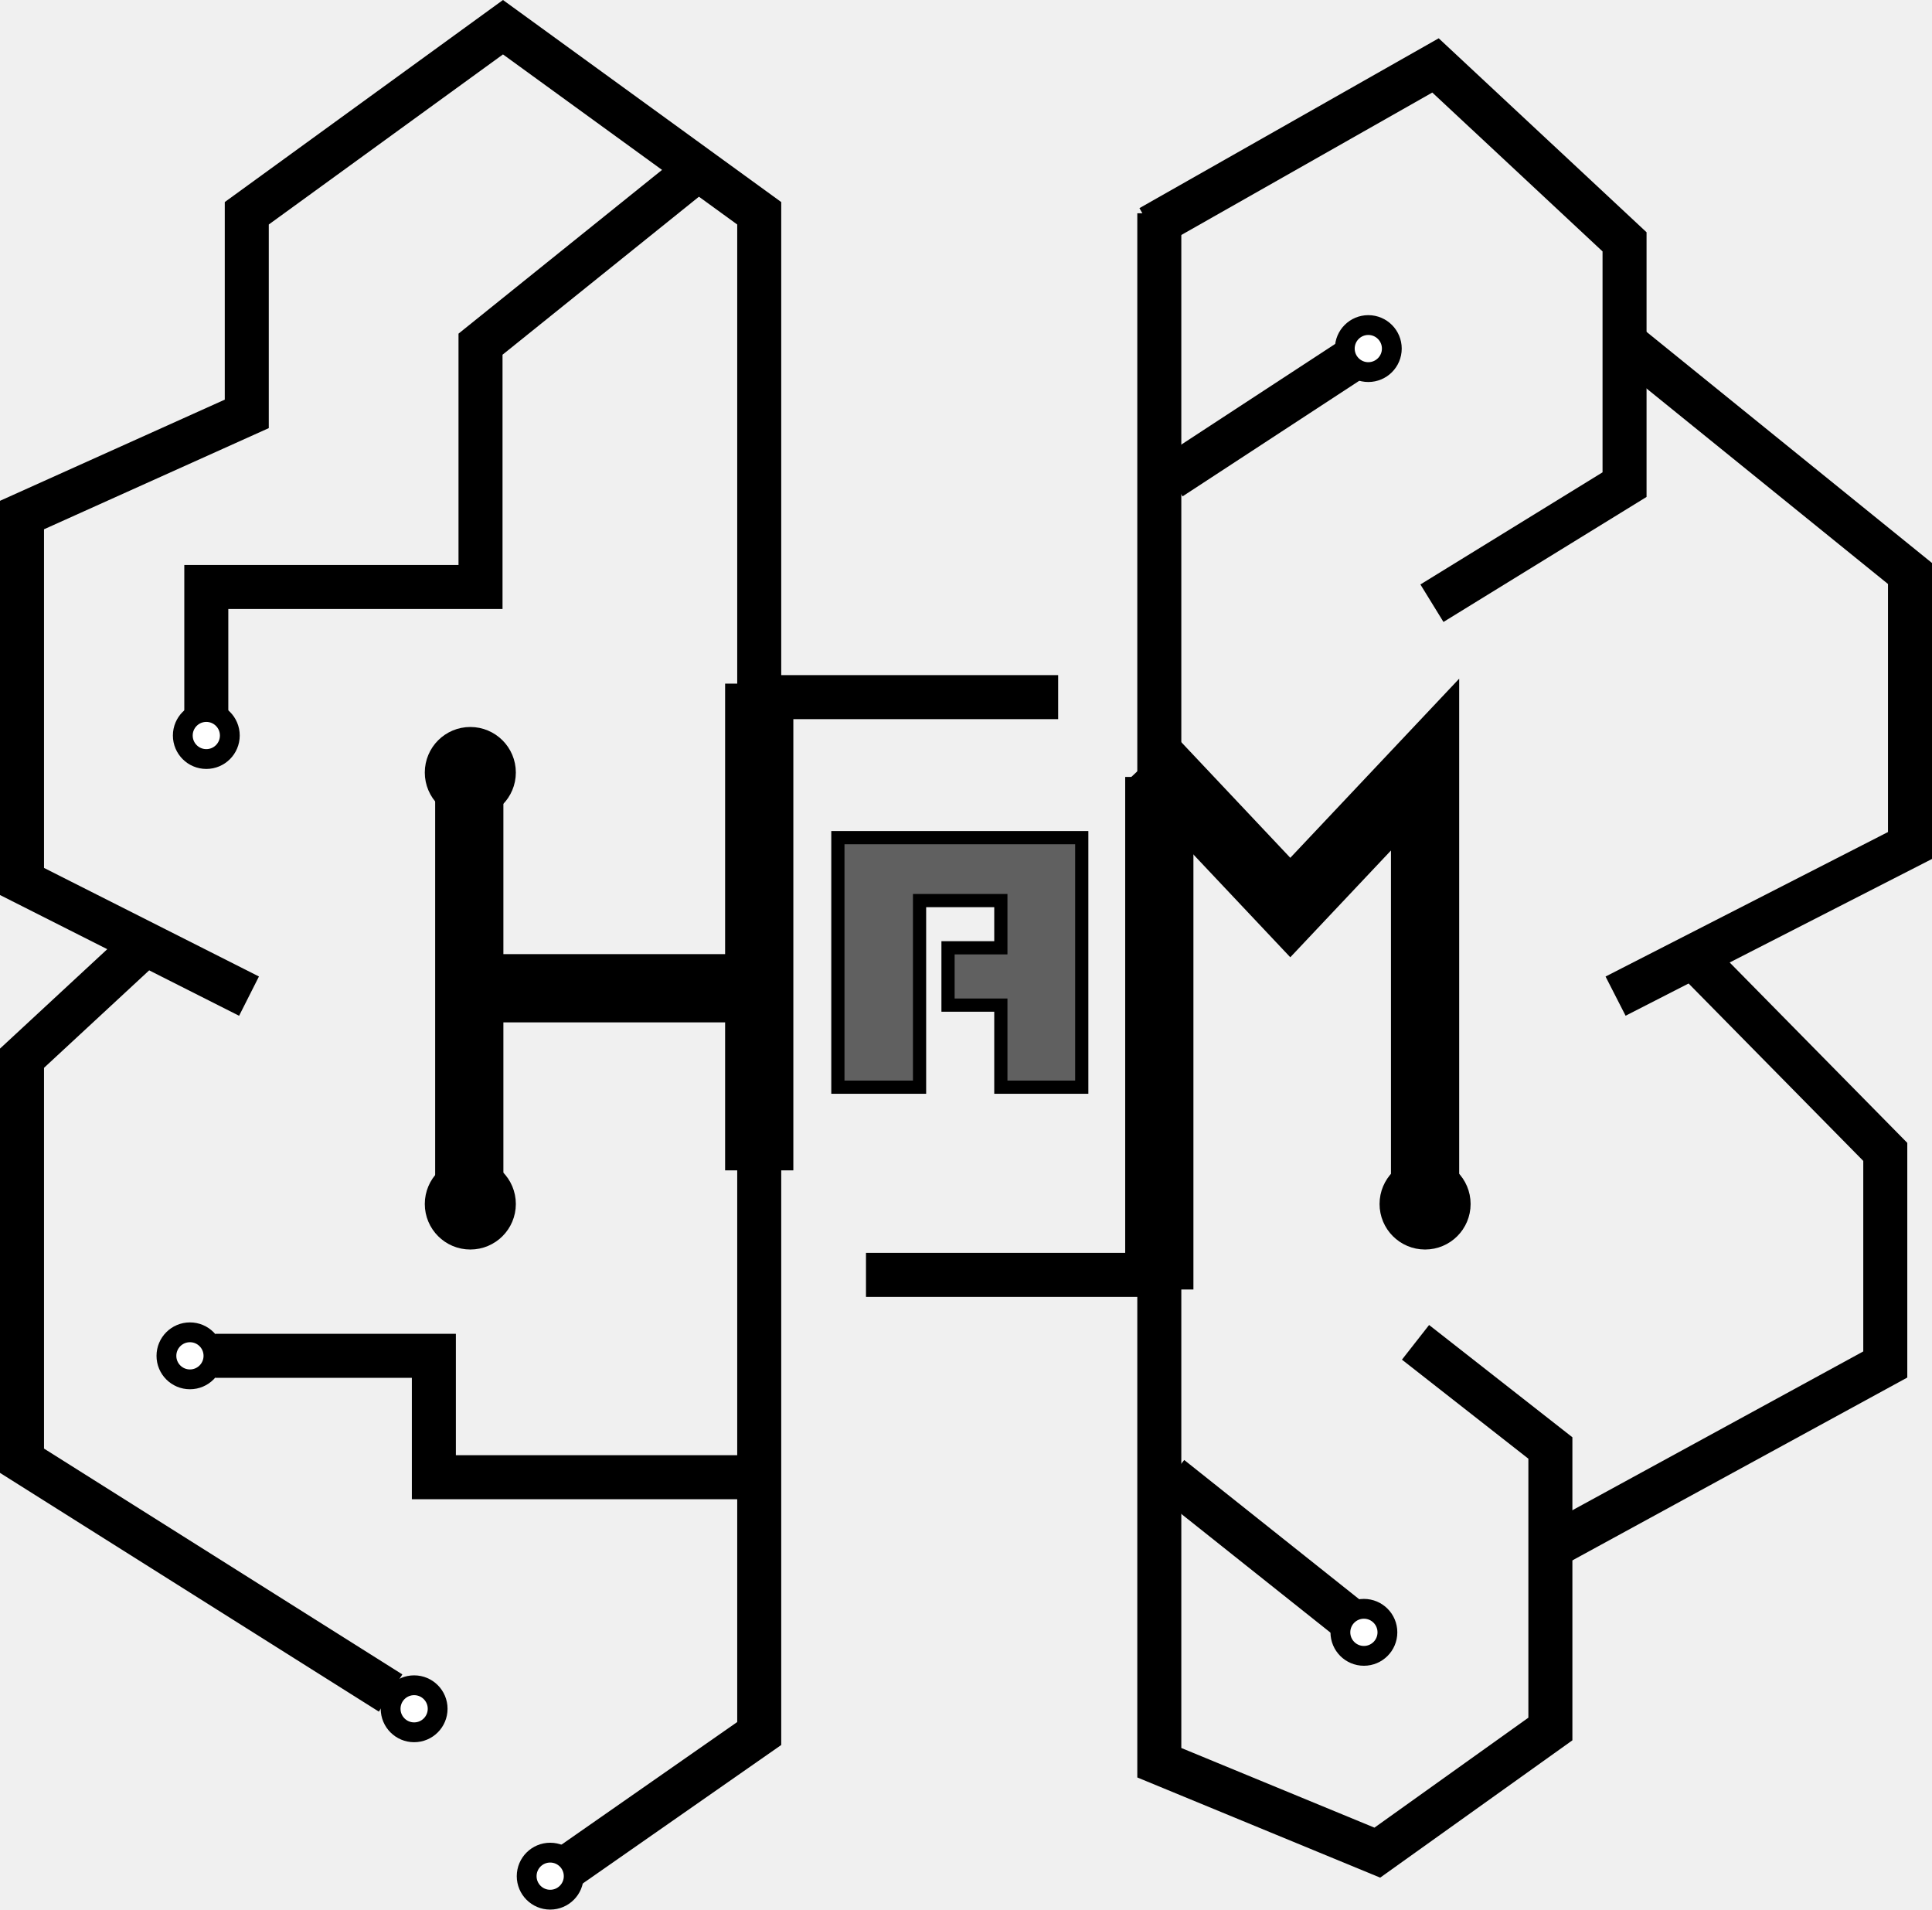
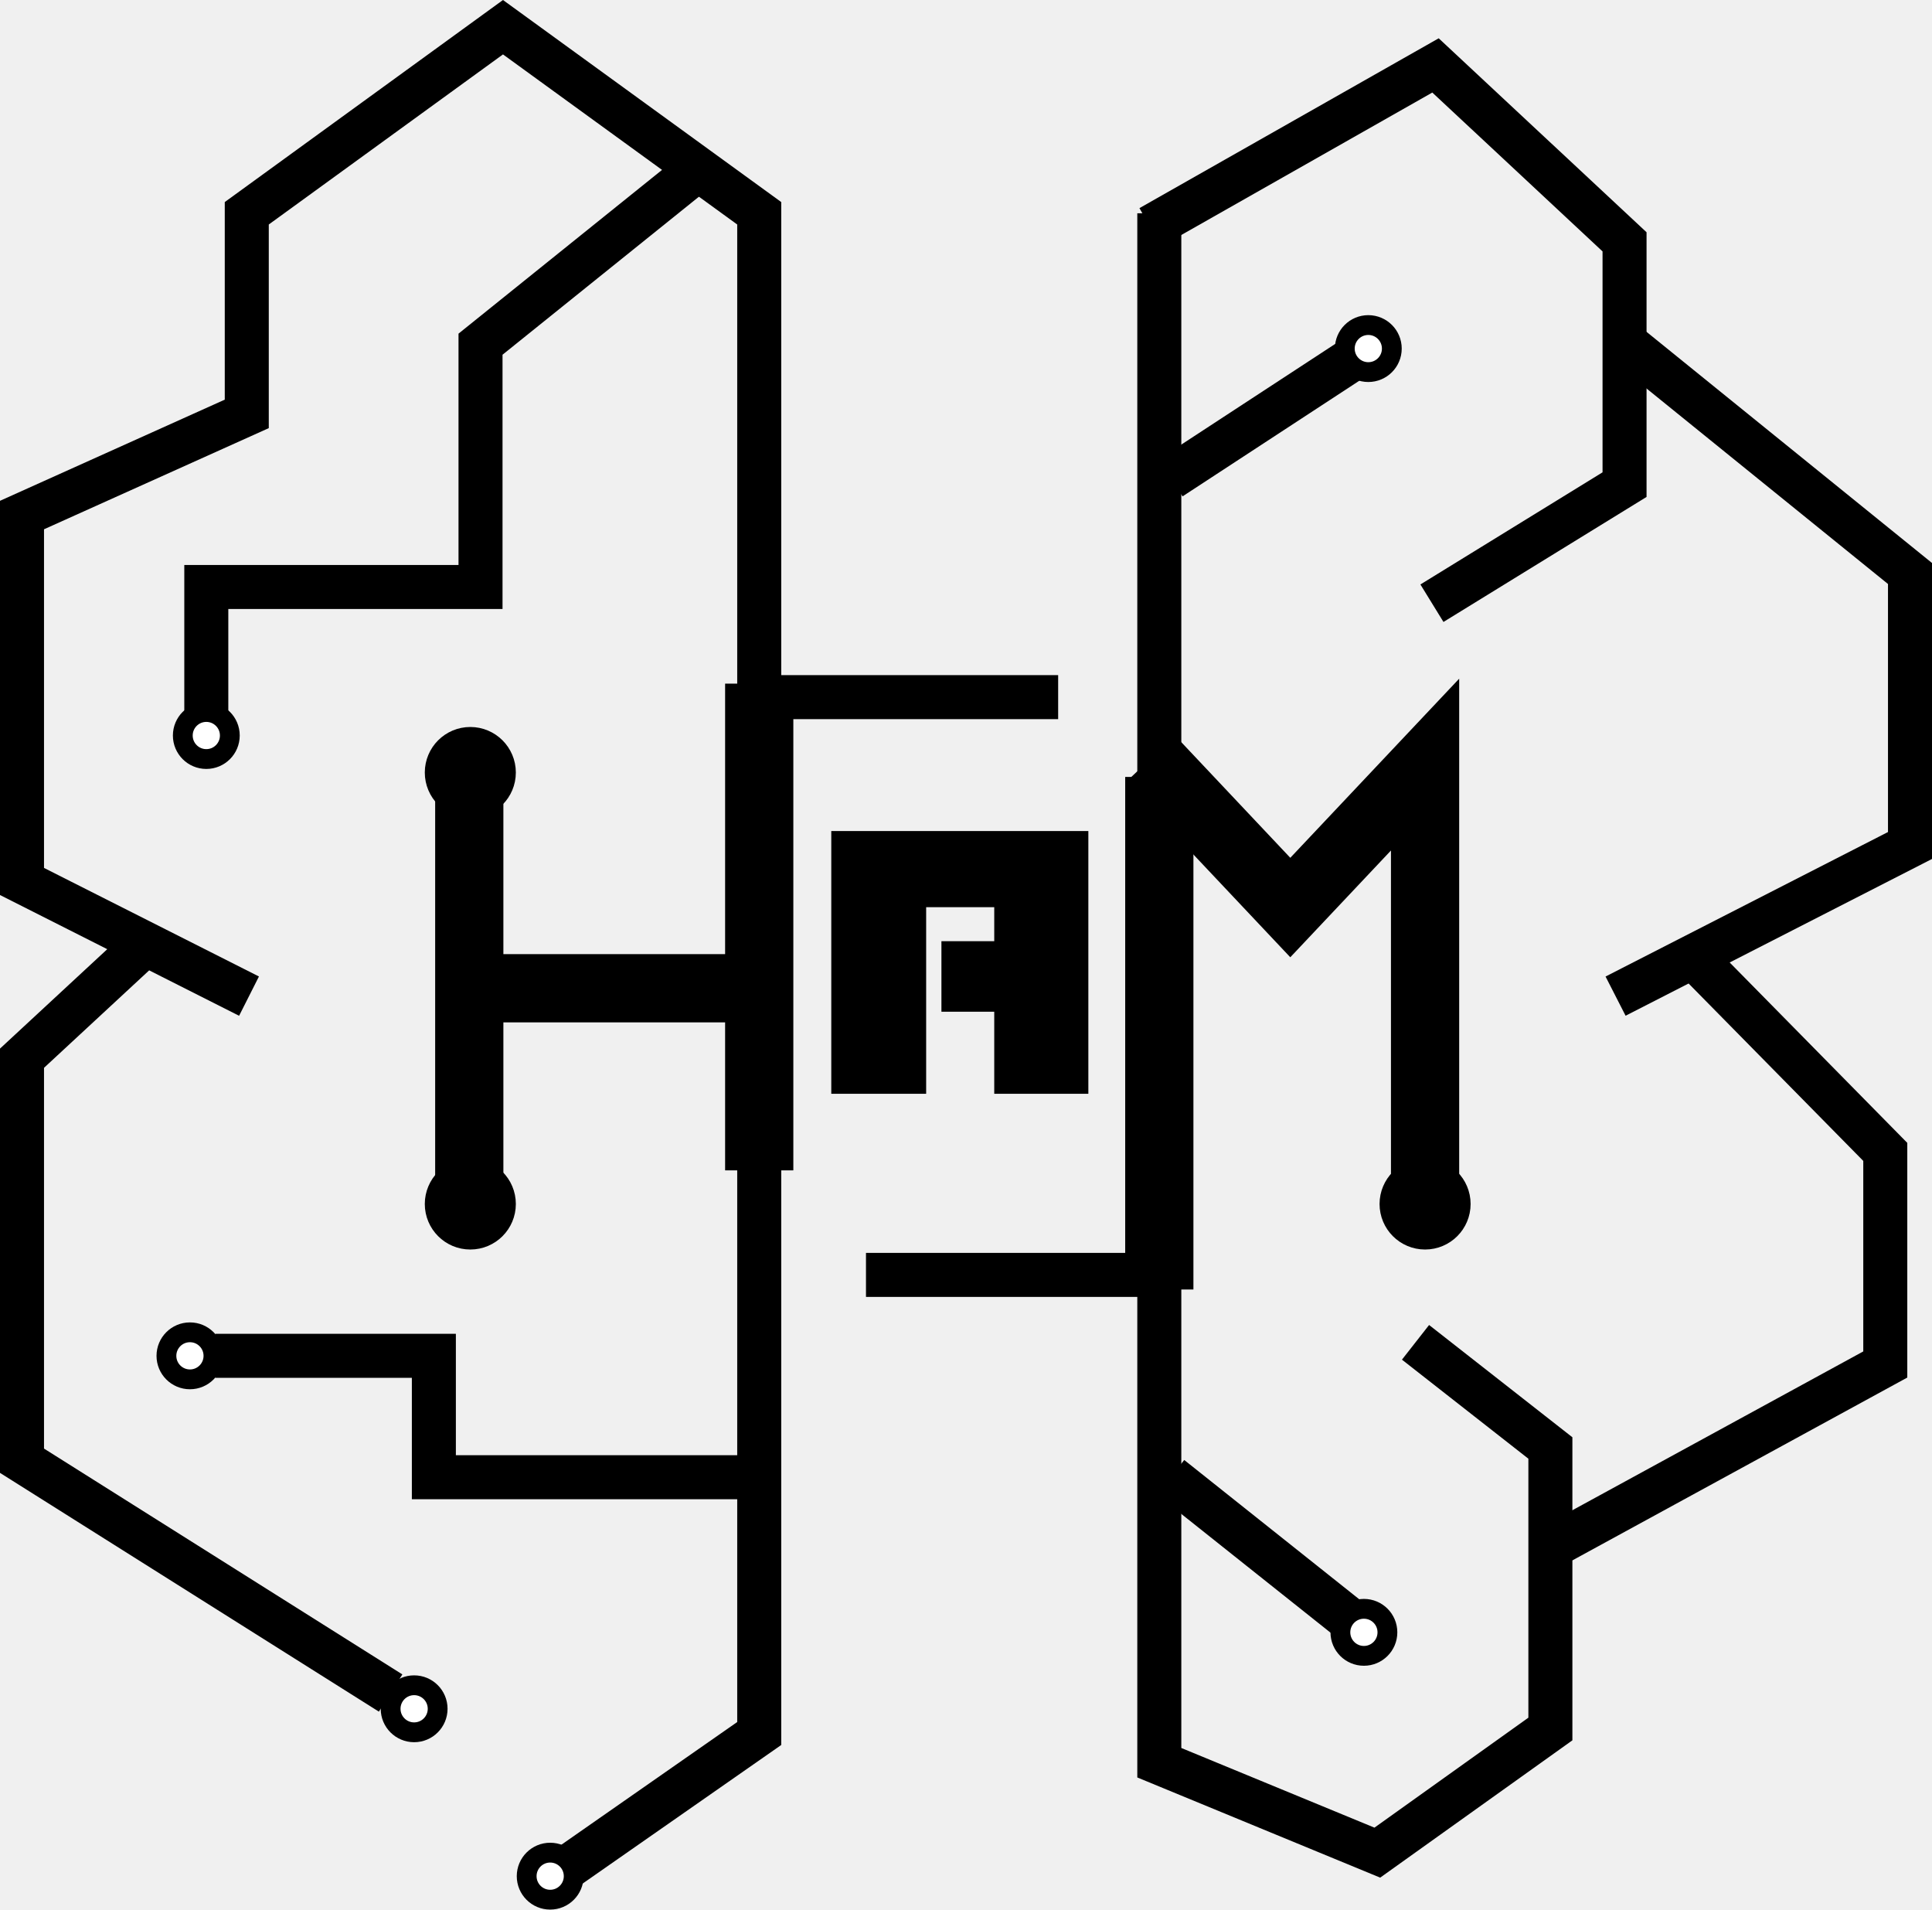
<svg xmlns="http://www.w3.org/2000/svg" id="Layer_2" data-name="Layer 2" viewBox="0 0 877.87 867.51">
  <defs>
    <style>
      .cls-1 {
        fill: #fff;
        stroke-width: 9px;
      }

      .cls-1, .cls-2, .cls-3, .cls-4, .cls-5, .cls-6 {
        stroke: #000;
        stroke-miterlimit: 10;
      }

      .cls-2 {
        stroke-width: 31px;
      }

      .cls-2, .cls-3, .cls-4 {
        fill: none;
      }

      .cls-3, .cls-5 {
        stroke-width: 20px;
      }

      .cls-4, .cls-6 {
        stroke-width: 6px;
      }

      .cls-5 {
        fill: #000;
      }

      .cls-6 {
-         fill: #606060;
+         fill: #000;
      }
    </style>
  </defs>
  <polyline class="cls-3" points="522.68 103.25 652.27 29.72 738.17 109.86 738.17 220.16 650.65 274.03" />
  <polyline class="cls-3" points="739.19 156.36 867.87 260.53 867.87 384.1 734.09 452.53" />
  <polyline class="cls-3" points="771.87 437.21 856.64 523.29 856.64 619.87 708.55 700.7" />
  <polyline class="cls-3" points="643.19 609.8 704.47 657.8 704.47 785.46 625.83 841.63 526.77 800.78 526.77 96.89" />
  <polyline class="cls-3" points="257.15 848.78 344.98 787.51 344.98 96.89 228.55 12.36 112.13 96.89 112.13 188.02 10 233.98 10 400.44 70.68 431.08 113.15 452.53" />
  <polyline class="cls-3" points="64.13 430.57 10 480.73 10 663.59 177.49 769.12" />
  <polyline class="cls-3" points="312.3 80.78 218.34 156.36 218.34 266.66 93.74 266.66 93.74 324.87" />
  <polyline class="cls-3" points="341.4 671.08 197.14 671.08 197.14 615.93 97.83 615.93" />
  <line class="cls-2" x1="213.23" y1="361.63" x2="213.23" y2="536.27" />
  <line class="cls-2" x1="344.98" y1="310.57" x2="344.98" y2="531.68" />
  <line class="cls-2" x1="526.77" y1="352.95" x2="526.77" y2="585.8" />
  <line class="cls-2" x1="216.81" y1="448.95" x2="341.4" y2="448.95" />
  <polyline class="cls-2" points="522.68 344.82 586.29 412.28 647.53 347.34 647.53 536.27" />
  <line class="cls-3" x1="480.81" y1="316.7" x2="344.98" y2="316.7" />
  <line class="cls-3" x1="393.49" y1="579.17" x2="526.77" y2="579.17" />
  <rect class="cls-1" x="611.05" y="147.67" width="21.37" height="21.37" rx="10.69" ry="10.69" />
  <rect class="cls-1" x="609.05" y="730.86" width="21.37" height="21.37" rx="10.69" ry="10.69" />
  <rect class="cls-4" x="239.31" y="841.63" width="21.37" height="21.37" rx="10.69" ry="10.69" />
  <rect class="cls-4" x="177.49" y="765.59" width="21.37" height="21.37" rx="10.69" ry="10.69" />
  <rect class="cls-4" x="177.49" y="765.59" width="21.37" height="21.37" rx="10.69" ry="10.69" />
  <rect class="cls-1" x="239.31" y="841.63" width="21.37" height="21.37" rx="10.69" ry="10.69" />
  <rect class="cls-1" x="177.49" y="765.59" width="21.37" height="21.37" rx="10.69" ry="10.69" />
  <rect class="cls-1" x="75.62" y="605.25" width="21.37" height="21.37" rx="10.69" ry="10.69" />
  <rect class="cls-5" x="203.02" y="536.27" width="21.37" height="21.37" rx="10.69" ry="10.69" />
  <rect class="cls-5" x="203.02" y="340.26" width="21.37" height="21.37" rx="10.69" ry="10.69" />
  <rect class="cls-5" x="636.85" y="536.27" width="21.37" height="21.37" rx="10.69" ry="10.69" />
  <rect class="cls-1" x="83.06" y="323.45" width="21.37" height="21.37" rx="10.69" ry="10.69" />
  <polygon class="cls-6" points="380.72 380.53 380.72 493.89 417.83 493.89 417.83 409.12 454.77 409.12 454.77 430.57 430.77 430.57 430.77 456.61 454.77 456.61 454.77 493.89 491.53 493.89 491.53 380.53 380.72 380.53" />
  <line class="cls-5" x1="531.87" y1="217.12" x2="613.06" y2="164.02" />
  <line class="cls-5" x1="531.87" y1="671.08" x2="613.06" y2="735.68" />
</svg>
